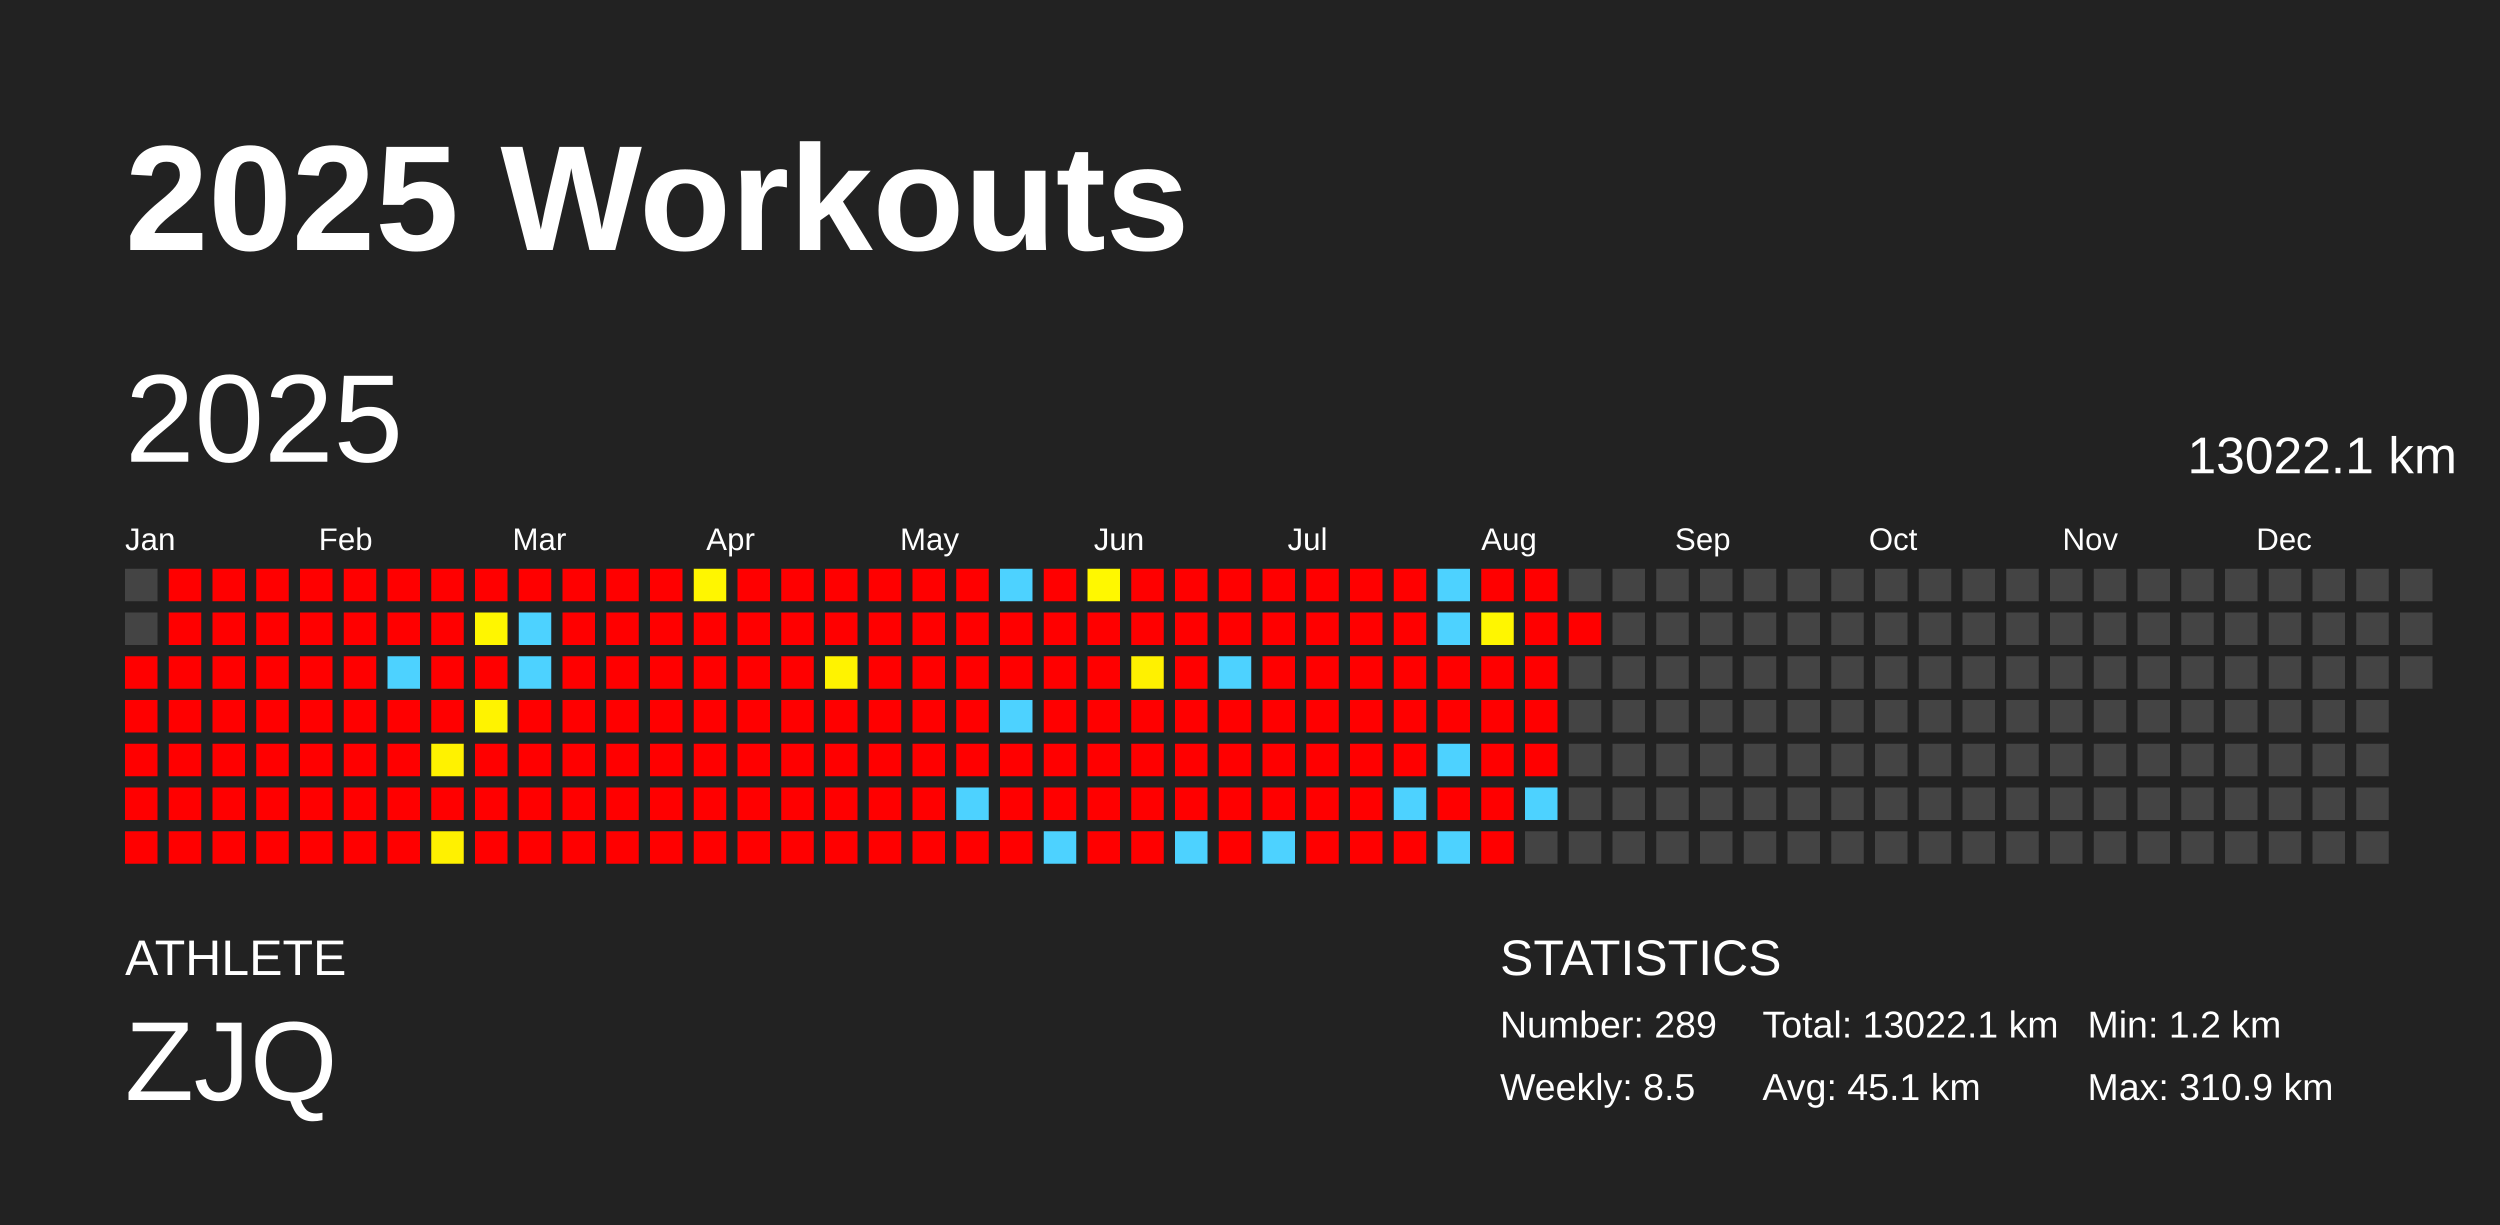
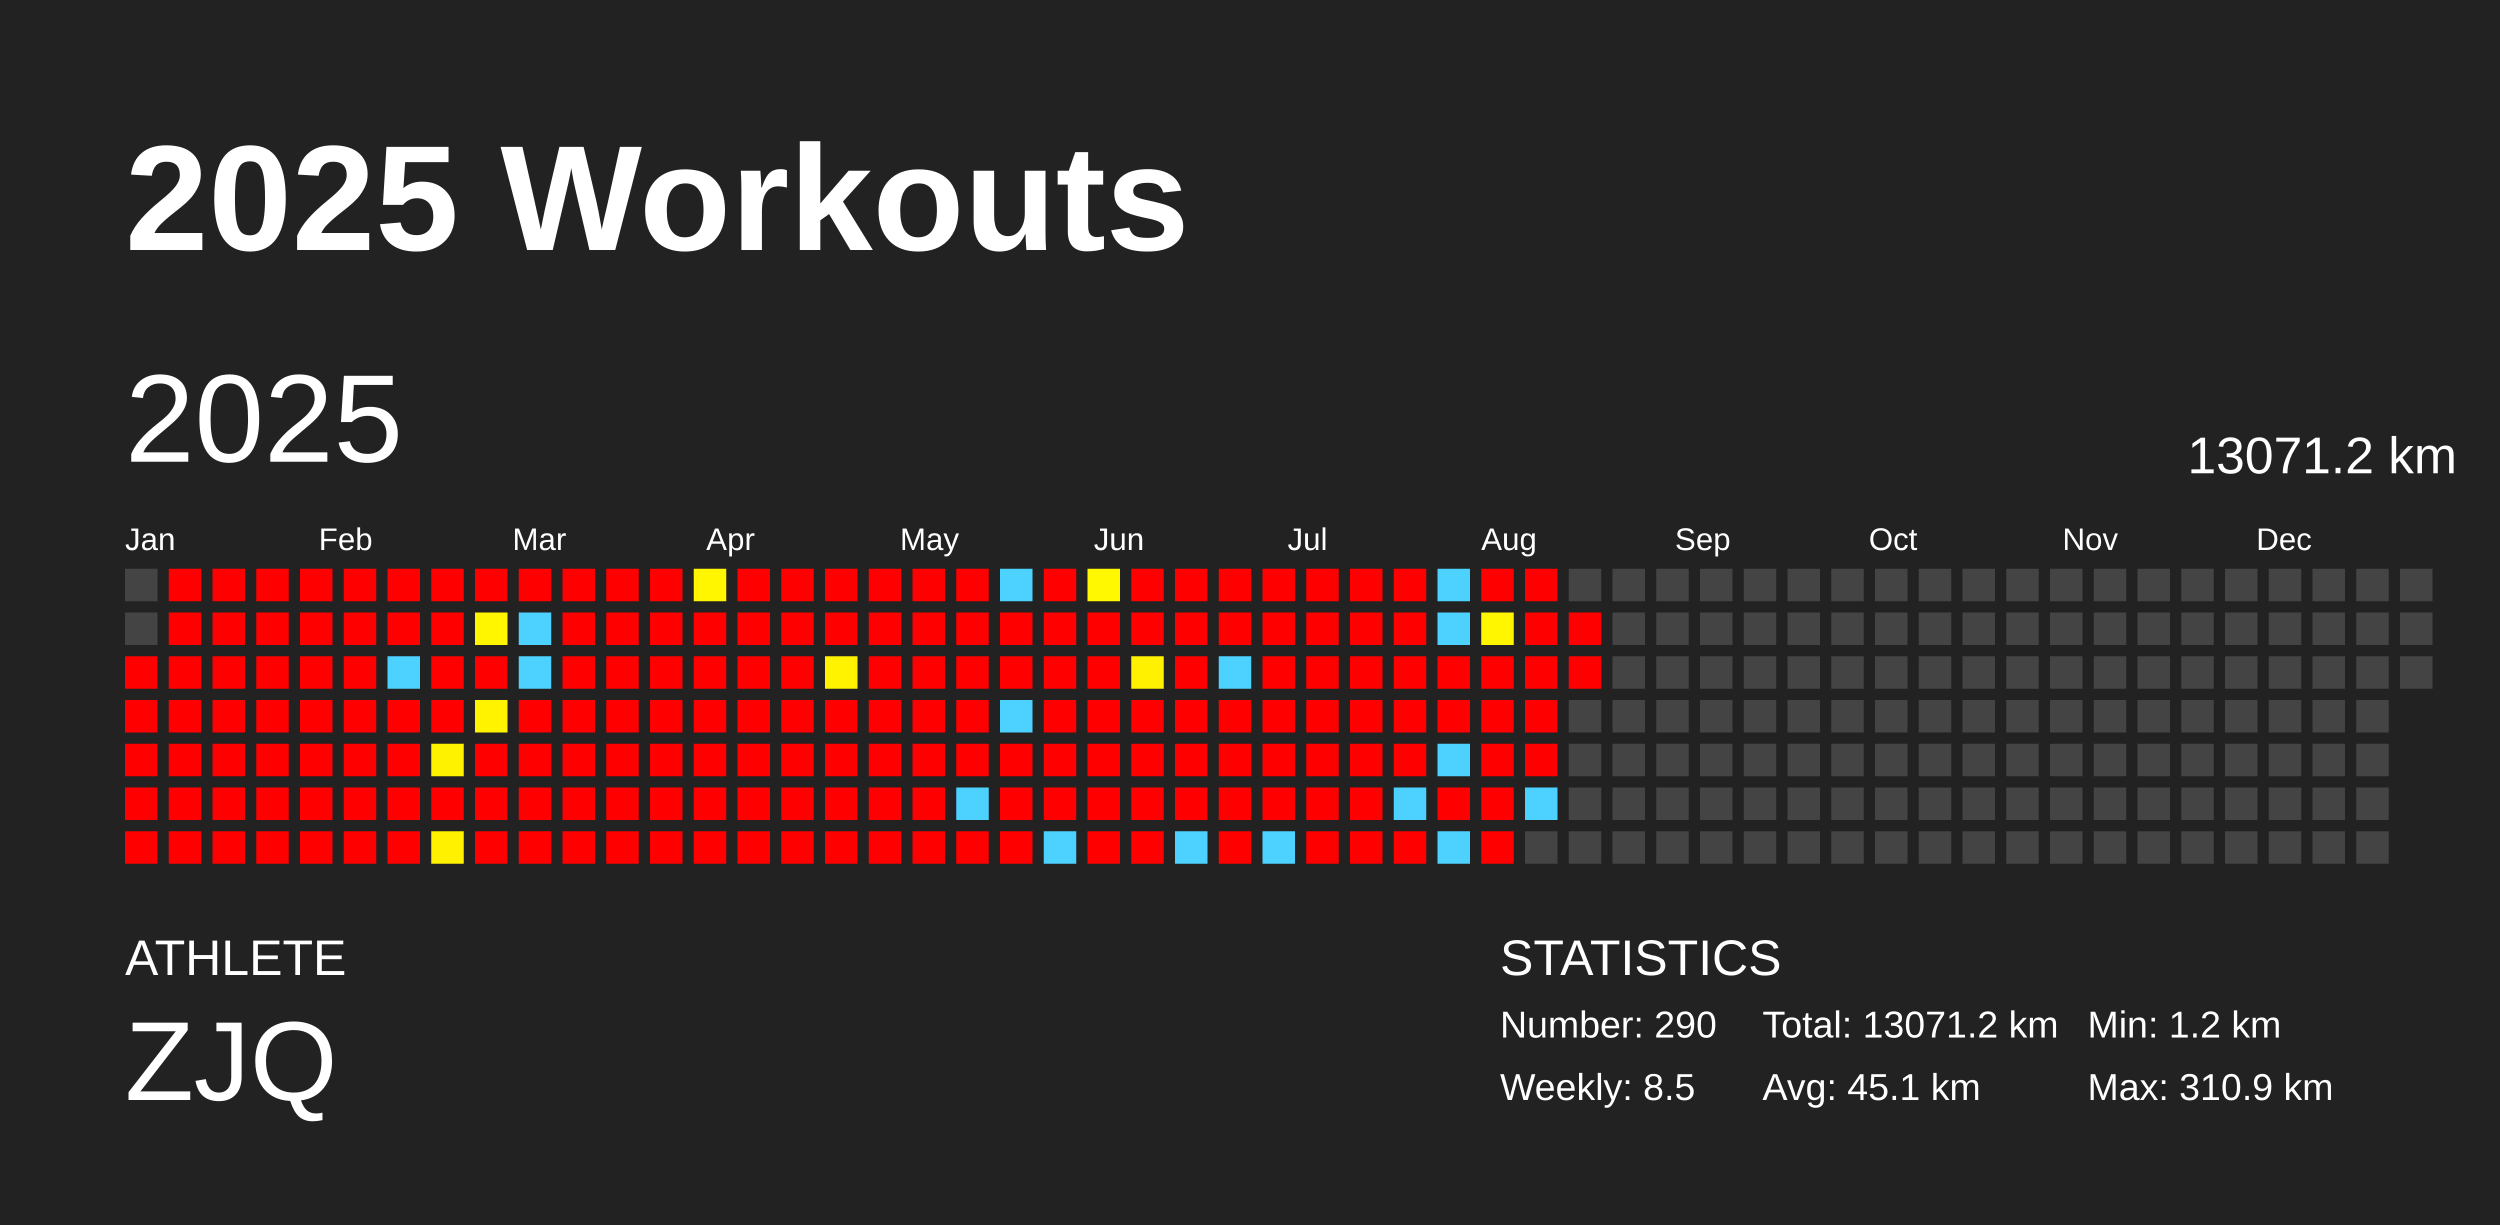
<svg xmlns="http://www.w3.org/2000/svg" baseProfile="full" height="98mm" version="1.1" viewBox="0,0,200,98" width="200mm">
  <defs />
  <rect fill="#222222" height="98" width="200" x="0" y="0" />
  <text fill="#FFFFFF" style="font-size:12px; font-family:Arial; font-weight:bold;" x="10" y="20">2025 Workouts</text>
  <text fill="#FFFFFF" style="font-size:4px; font-family:Arial" x="10" y="78">ATHLETE</text>
  <text fill="#FFFFFF" style="font-size:9px; font-family:Arial" x="10" y="88">ZJQ</text>
  <text fill="#FFFFFF" style="font-size:4px; font-family:Arial" x="120" y="78">STATISTICS</text>
-   <text fill="#FFFFFF" style="font-size:3px; font-family:Arial" x="120" y="83">Number: 289</text>
+   <text fill="#FFFFFF" style="font-size:3px; font-family:Arial" x="120" y="83">Number: 290</text>
  <text fill="#FFFFFF" style="font-size:3px; font-family:Arial" x="120" y="88">Weekly: 8.5</text>
-   <text fill="#FFFFFF" style="font-size:3px; font-family:Arial" x="141" y="83">Total: 13022.1 km</text>
+   <text fill="#FFFFFF" style="font-size:3px; font-family:Arial" x="141" y="83">Total: 13071.2 km</text>
  <text fill="#FFFFFF" style="font-size:3px; font-family:Arial" x="141" y="88">Avg: 45.1 km</text>
  <text fill="#FFFFFF" style="font-size:3px; font-family:Arial" x="167" y="83">Min: 1.2 km</text>
  <text fill="#FFFFFF" style="font-size:3px; font-family:Arial" x="167" y="88">Max: 310.9 km</text>
  <text dominant-baseline="hanging" fill="#FFFFFF" style="font-size:10.0px; font-family:Arial;" x="10" y="30">2025</text>
-   <text dominant-baseline="hanging" fill="#FFFFFF" style="font-size:4.125px; font-family:Arial;" x="175" y="35">13022.1 km</text>
+   <text dominant-baseline="hanging" fill="#FFFFFF" style="font-size:4.125px; font-family:Arial;" x="175" y="35">13071.2 km</text>
  <text fill="#FFFFFF" style="font-size:2.5px; font-family:Arial" x="10.0" y="44">Jan</text>
  <text fill="#FFFFFF" style="font-size:2.5px; font-family:Arial" x="25.5" y="44">Feb</text>
  <text fill="#FFFFFF" style="font-size:2.5px; font-family:Arial" x="41.0" y="44">Mar</text>
  <text fill="#FFFFFF" style="font-size:2.5px; font-family:Arial" x="56.5" y="44">Apr</text>
  <text fill="#FFFFFF" style="font-size:2.5px; font-family:Arial" x="72.0" y="44">May</text>
  <text fill="#FFFFFF" style="font-size:2.5px; font-family:Arial" x="87.5" y="44">Jun</text>
  <text fill="#FFFFFF" style="font-size:2.5px; font-family:Arial" x="103.0" y="44">Jul</text>
  <text fill="#FFFFFF" style="font-size:2.5px; font-family:Arial" x="118.5" y="44">Aug</text>
  <text fill="#FFFFFF" style="font-size:2.5px; font-family:Arial" x="134.0" y="44">Sep</text>
  <text fill="#FFFFFF" style="font-size:2.5px; font-family:Arial" x="149.5" y="44">Oct</text>
  <text fill="#FFFFFF" style="font-size:2.5px; font-family:Arial" x="165.0" y="44">Nov</text>
  <text fill="#FFFFFF" style="font-size:2.5px; font-family:Arial" x="180.5" y="44">Dec</text>
  <rect fill="#444444" height="2.6" width="2.6" x="10.0" y="45.5" />
  <rect fill="#444444" height="2.6" width="2.6" x="10.0" y="49.0" />
  <rect fill="red" height="2.6" width="2.6" x="10.0" y="52.5" />
  <rect fill="red" height="2.6" width="2.6" x="10.0" y="56.0" />
  <rect fill="red" height="2.6" width="2.6" x="10.0" y="59.5" />
  <rect fill="red" height="2.6" width="2.6" x="10.0" y="63.0" />
  <rect fill="red" height="2.6" width="2.6" x="10.0" y="66.5" />
  <rect fill="red" height="2.6" width="2.6" x="13.5" y="45.5" />
  <rect fill="red" height="2.6" width="2.6" x="13.5" y="49.0" />
  <rect fill="red" height="2.6" width="2.6" x="13.5" y="52.5" />
  <rect fill="red" height="2.6" width="2.6" x="13.5" y="56.0" />
  <rect fill="red" height="2.6" width="2.6" x="13.5" y="59.5" />
  <rect fill="red" height="2.6" width="2.6" x="13.5" y="63.0" />
  <rect fill="red" height="2.6" width="2.6" x="13.5" y="66.5" />
  <rect fill="red" height="2.6" width="2.6" x="17.0" y="45.5" />
  <rect fill="red" height="2.6" width="2.6" x="17.0" y="49.0" />
  <rect fill="red" height="2.6" width="2.6" x="17.0" y="52.5" />
  <rect fill="red" height="2.6" width="2.6" x="17.0" y="56.0" />
  <rect fill="red" height="2.6" width="2.6" x="17.0" y="59.5" />
  <rect fill="red" height="2.6" width="2.6" x="17.0" y="63.0" />
  <rect fill="red" height="2.6" width="2.6" x="17.0" y="66.5" />
  <rect fill="red" height="2.6" width="2.6" x="20.5" y="45.5" />
  <rect fill="red" height="2.6" width="2.6" x="20.5" y="49.0" />
  <rect fill="red" height="2.6" width="2.6" x="20.5" y="52.5" />
  <rect fill="red" height="2.6" width="2.6" x="20.5" y="56.0" />
  <rect fill="red" height="2.6" width="2.6" x="20.5" y="59.5" />
  <rect fill="red" height="2.6" width="2.6" x="20.5" y="63.0" />
  <rect fill="red" height="2.6" width="2.6" x="20.5" y="66.5" />
  <rect fill="red" height="2.6" width="2.6" x="24.0" y="45.5" />
  <rect fill="red" height="2.6" width="2.6" x="24.0" y="49.0" />
  <rect fill="red" height="2.6" width="2.6" x="24.0" y="52.5" />
  <rect fill="red" height="2.6" width="2.6" x="24.0" y="56.0" />
  <rect fill="red" height="2.6" width="2.6" x="24.0" y="59.5" />
  <rect fill="red" height="2.6" width="2.6" x="24.0" y="63.0" />
  <rect fill="red" height="2.6" width="2.6" x="24.0" y="66.5" />
  <rect fill="red" height="2.6" width="2.6" x="27.5" y="45.5" />
  <rect fill="red" height="2.6" width="2.6" x="27.5" y="49.0" />
  <rect fill="red" height="2.6" width="2.6" x="27.5" y="52.5" />
  <rect fill="red" height="2.6" width="2.6" x="27.5" y="56.0" />
  <rect fill="red" height="2.6" width="2.6" x="27.5" y="59.5" />
  <rect fill="red" height="2.6" width="2.6" x="27.5" y="63.0" />
  <rect fill="red" height="2.6" width="2.6" x="27.5" y="66.5" />
  <rect fill="red" height="2.6" width="2.6" x="31.0" y="45.5" />
  <rect fill="red" height="2.6" width="2.6" x="31.0" y="49.0" />
  <rect fill="#4dd2ff" height="2.6" width="2.6" x="31.0" y="52.5" />
  <rect fill="red" height="2.6" width="2.6" x="31.0" y="56.0" />
  <rect fill="red" height="2.6" width="2.6" x="31.0" y="59.5" />
  <rect fill="red" height="2.6" width="2.6" x="31.0" y="63.0" />
  <rect fill="red" height="2.6" width="2.6" x="31.0" y="66.5" />
  <rect fill="red" height="2.6" width="2.6" x="34.5" y="45.5" />
  <rect fill="red" height="2.6" width="2.6" x="34.5" y="49.0" />
  <rect fill="red" height="2.6" width="2.6" x="34.5" y="52.5" />
  <rect fill="red" height="2.6" width="2.6" x="34.5" y="56.0" />
  <rect fill="#fff200" height="2.6" width="2.6" x="34.5" y="59.5" />
  <rect fill="red" height="2.6" width="2.6" x="34.5" y="63.0" />
  <rect fill="#fff100" height="2.6" width="2.6" x="34.5" y="66.5" />
  <rect fill="red" height="2.6" width="2.6" x="38.0" y="45.5" />
  <rect fill="#fff600" height="2.6" width="2.6" x="38.0" y="49.0" />
  <rect fill="red" height="2.6" width="2.6" x="38.0" y="52.5" />
  <rect fill="#fff300" height="2.6" width="2.6" x="38.0" y="56.0" />
  <rect fill="red" height="2.6" width="2.6" x="38.0" y="59.5" />
  <rect fill="red" height="2.6" width="2.6" x="38.0" y="63.0" />
  <rect fill="red" height="2.6" width="2.6" x="38.0" y="66.5" />
  <rect fill="red" height="2.6" width="2.6" x="41.5" y="45.5" />
  <rect fill="#4dd2ff" height="2.6" width="2.6" x="41.5" y="49.0" />
  <rect fill="#4dd2ff" height="2.6" width="2.6" x="41.5" y="52.5" />
  <rect fill="red" height="2.6" width="2.6" x="41.5" y="56.0" />
  <rect fill="red" height="2.6" width="2.6" x="41.5" y="59.5" />
  <rect fill="red" height="2.6" width="2.6" x="41.5" y="63.0" />
  <rect fill="red" height="2.6" width="2.6" x="41.5" y="66.5" />
  <rect fill="red" height="2.6" width="2.6" x="45.0" y="45.5" />
  <rect fill="red" height="2.6" width="2.6" x="45.0" y="49.0" />
  <rect fill="red" height="2.6" width="2.6" x="45.0" y="52.5" />
  <rect fill="red" height="2.6" width="2.6" x="45.0" y="56.0" />
  <rect fill="red" height="2.6" width="2.6" x="45.0" y="59.5" />
  <rect fill="red" height="2.6" width="2.6" x="45.0" y="63.0" />
  <rect fill="red" height="2.6" width="2.6" x="45.0" y="66.5" />
  <rect fill="red" height="2.6" width="2.6" x="48.5" y="45.5" />
  <rect fill="red" height="2.6" width="2.6" x="48.5" y="49.0" />
  <rect fill="red" height="2.6" width="2.6" x="48.5" y="52.5" />
  <rect fill="red" height="2.6" width="2.6" x="48.5" y="56.0" />
  <rect fill="red" height="2.6" width="2.6" x="48.5" y="59.5" />
  <rect fill="red" height="2.6" width="2.6" x="48.5" y="63.0" />
  <rect fill="red" height="2.6" width="2.6" x="48.5" y="66.5" />
  <rect fill="red" height="2.6" width="2.6" x="52.0" y="45.5" />
  <rect fill="red" height="2.6" width="2.6" x="52.0" y="49.0" />
  <rect fill="red" height="2.6" width="2.6" x="52.0" y="52.5" />
  <rect fill="red" height="2.6" width="2.6" x="52.0" y="56.0" />
  <rect fill="red" height="2.6" width="2.6" x="52.0" y="59.5" />
  <rect fill="red" height="2.6" width="2.6" x="52.0" y="63.0" />
  <rect fill="red" height="2.6" width="2.6" x="52.0" y="66.5" />
  <rect fill="#fff600" height="2.6" width="2.6" x="55.5" y="45.5" />
  <rect fill="red" height="2.6" width="2.6" x="55.5" y="49.0" />
  <rect fill="red" height="2.6" width="2.6" x="55.5" y="52.5" />
  <rect fill="red" height="2.6" width="2.6" x="55.5" y="56.0" />
  <rect fill="red" height="2.6" width="2.6" x="55.5" y="59.5" />
  <rect fill="red" height="2.6" width="2.6" x="55.5" y="63.0" />
  <rect fill="red" height="2.6" width="2.6" x="55.5" y="66.5" />
  <rect fill="red" height="2.6" width="2.6" x="59.0" y="45.5" />
  <rect fill="red" height="2.6" width="2.6" x="59.0" y="49.0" />
  <rect fill="red" height="2.6" width="2.6" x="59.0" y="52.5" />
  <rect fill="red" height="2.6" width="2.6" x="59.0" y="56.0" />
  <rect fill="red" height="2.6" width="2.6" x="59.0" y="59.5" />
  <rect fill="red" height="2.6" width="2.6" x="59.0" y="63.0" />
  <rect fill="red" height="2.6" width="2.6" x="59.0" y="66.5" />
  <rect fill="red" height="2.6" width="2.6" x="62.5" y="45.5" />
  <rect fill="red" height="2.6" width="2.6" x="62.5" y="49.0" />
  <rect fill="red" height="2.6" width="2.6" x="62.5" y="52.5" />
  <rect fill="red" height="2.6" width="2.6" x="62.5" y="56.0" />
  <rect fill="red" height="2.6" width="2.6" x="62.5" y="59.5" />
  <rect fill="red" height="2.6" width="2.6" x="62.5" y="63.0" />
  <rect fill="red" height="2.6" width="2.6" x="62.5" y="66.5" />
  <rect fill="red" height="2.6" width="2.6" x="66.0" y="45.5" />
  <rect fill="red" height="2.6" width="2.6" x="66.0" y="49.0" />
  <rect fill="#fff300" height="2.6" width="2.6" x="66.0" y="52.5" />
  <rect fill="red" height="2.6" width="2.6" x="66.0" y="56.0" />
  <rect fill="red" height="2.6" width="2.6" x="66.0" y="59.5" />
  <rect fill="red" height="2.6" width="2.6" x="66.0" y="63.0" />
  <rect fill="red" height="2.6" width="2.6" x="66.0" y="66.5" />
  <rect fill="red" height="2.6" width="2.6" x="69.5" y="45.5" />
  <rect fill="red" height="2.6" width="2.6" x="69.5" y="49.0" />
  <rect fill="red" height="2.6" width="2.6" x="69.5" y="52.5" />
  <rect fill="red" height="2.6" width="2.6" x="69.5" y="56.0" />
  <rect fill="red" height="2.6" width="2.6" x="69.5" y="59.5" />
  <rect fill="red" height="2.6" width="2.6" x="69.5" y="63.0" />
  <rect fill="red" height="2.6" width="2.6" x="69.5" y="66.5" />
  <rect fill="red" height="2.6" width="2.6" x="73.0" y="45.5" />
  <rect fill="red" height="2.6" width="2.6" x="73.0" y="49.0" />
  <rect fill="red" height="2.6" width="2.6" x="73.0" y="52.5" />
  <rect fill="red" height="2.6" width="2.6" x="73.0" y="56.0" />
  <rect fill="red" height="2.6" width="2.6" x="73.0" y="59.5" />
  <rect fill="red" height="2.6" width="2.6" x="73.0" y="63.0" />
  <rect fill="red" height="2.6" width="2.6" x="73.0" y="66.5" />
  <rect fill="red" height="2.6" width="2.6" x="76.5" y="45.5" />
  <rect fill="red" height="2.6" width="2.6" x="76.5" y="49.0" />
  <rect fill="red" height="2.6" width="2.6" x="76.5" y="52.5" />
  <rect fill="red" height="2.6" width="2.6" x="76.5" y="56.0" />
  <rect fill="red" height="2.6" width="2.6" x="76.5" y="59.5" />
  <rect fill="#4dd2ff" height="2.6" width="2.6" x="76.5" y="63.0" />
  <rect fill="red" height="2.6" width="2.6" x="76.5" y="66.5" />
  <rect fill="#4dd2ff" height="2.6" width="2.6" x="80.0" y="45.5" />
  <rect fill="red" height="2.6" width="2.6" x="80.0" y="49.0" />
  <rect fill="red" height="2.6" width="2.6" x="80.0" y="52.5" />
  <rect fill="#4dd2ff" height="2.6" width="2.6" x="80.0" y="56.0" />
  <rect fill="red" height="2.6" width="2.6" x="80.0" y="59.5" />
  <rect fill="red" height="2.6" width="2.6" x="80.0" y="63.0" />
  <rect fill="red" height="2.6" width="2.6" x="80.0" y="66.5" />
  <rect fill="red" height="2.6" width="2.6" x="83.5" y="45.5" />
  <rect fill="red" height="2.6" width="2.6" x="83.5" y="49.0" />
  <rect fill="red" height="2.6" width="2.6" x="83.5" y="52.5" />
  <rect fill="red" height="2.6" width="2.6" x="83.5" y="56.0" />
  <rect fill="red" height="2.6" width="2.6" x="83.5" y="59.5" />
  <rect fill="red" height="2.6" width="2.6" x="83.5" y="63.0" />
  <rect fill="#4dd2ff" height="2.6" width="2.6" x="83.5" y="66.5" />
  <rect fill="#fff800" height="2.6" width="2.6" x="87.0" y="45.5" />
  <rect fill="red" height="2.6" width="2.6" x="87.0" y="49.0" />
  <rect fill="red" height="2.6" width="2.6" x="87.0" y="52.5" />
  <rect fill="red" height="2.6" width="2.6" x="87.0" y="56.0" />
  <rect fill="red" height="2.6" width="2.6" x="87.0" y="59.5" />
  <rect fill="red" height="2.6" width="2.6" x="87.0" y="63.0" />
  <rect fill="red" height="2.6" width="2.6" x="87.0" y="66.5" />
  <rect fill="red" height="2.6" width="2.6" x="90.5" y="45.5" />
  <rect fill="red" height="2.6" width="2.6" x="90.5" y="49.0" />
  <rect fill="#fff100" height="2.6" width="2.6" x="90.5" y="52.5" />
  <rect fill="red" height="2.6" width="2.6" x="90.5" y="56.0" />
  <rect fill="red" height="2.6" width="2.6" x="90.5" y="59.5" />
  <rect fill="red" height="2.6" width="2.6" x="90.5" y="63.0" />
  <rect fill="red" height="2.6" width="2.6" x="90.5" y="66.5" />
  <rect fill="red" height="2.6" width="2.6" x="94.0" y="45.5" />
  <rect fill="red" height="2.6" width="2.6" x="94.0" y="49.0" />
  <rect fill="red" height="2.6" width="2.6" x="94.0" y="52.5" />
  <rect fill="red" height="2.6" width="2.6" x="94.0" y="56.0" />
  <rect fill="red" height="2.6" width="2.6" x="94.0" y="59.5" />
  <rect fill="red" height="2.6" width="2.6" x="94.0" y="63.0" />
  <rect fill="#4dd2ff" height="2.6" width="2.6" x="94.0" y="66.5" />
  <rect fill="red" height="2.6" width="2.6" x="97.5" y="45.5" />
  <rect fill="red" height="2.6" width="2.6" x="97.5" y="49.0" />
  <rect fill="#4dd2ff" height="2.6" width="2.6" x="97.5" y="52.5" />
  <rect fill="red" height="2.6" width="2.6" x="97.5" y="56.0" />
  <rect fill="red" height="2.6" width="2.6" x="97.5" y="59.5" />
  <rect fill="red" height="2.6" width="2.6" x="97.5" y="63.0" />
  <rect fill="red" height="2.6" width="2.6" x="97.5" y="66.5" />
  <rect fill="red" height="2.6" width="2.6" x="101.0" y="45.5" />
  <rect fill="red" height="2.6" width="2.6" x="101.0" y="49.0" />
  <rect fill="red" height="2.6" width="2.6" x="101.0" y="52.5" />
  <rect fill="red" height="2.6" width="2.6" x="101.0" y="56.0" />
  <rect fill="red" height="2.6" width="2.6" x="101.0" y="59.5" />
  <rect fill="red" height="2.6" width="2.6" x="101.0" y="63.0" />
  <rect fill="#4dd2ff" height="2.6" width="2.6" x="101.0" y="66.5" />
  <rect fill="red" height="2.6" width="2.6" x="104.5" y="45.5" />
  <rect fill="red" height="2.6" width="2.6" x="104.5" y="49.0" />
  <rect fill="red" height="2.6" width="2.6" x="104.5" y="52.5" />
  <rect fill="red" height="2.6" width="2.6" x="104.5" y="56.0" />
  <rect fill="red" height="2.6" width="2.6" x="104.5" y="59.5" />
  <rect fill="red" height="2.6" width="2.6" x="104.5" y="63.0" />
  <rect fill="red" height="2.6" width="2.6" x="104.5" y="66.5" />
  <rect fill="red" height="2.6" width="2.6" x="108.0" y="45.5" />
  <rect fill="red" height="2.6" width="2.6" x="108.0" y="49.0" />
  <rect fill="red" height="2.6" width="2.6" x="108.0" y="52.5" />
  <rect fill="red" height="2.6" width="2.6" x="108.0" y="56.0" />
  <rect fill="red" height="2.6" width="2.6" x="108.0" y="59.5" />
  <rect fill="red" height="2.6" width="2.6" x="108.0" y="63.0" />
  <rect fill="red" height="2.6" width="2.6" x="108.0" y="66.5" />
  <rect fill="red" height="2.6" width="2.6" x="111.5" y="45.5" />
  <rect fill="red" height="2.6" width="2.6" x="111.5" y="49.0" />
  <rect fill="red" height="2.6" width="2.6" x="111.5" y="52.5" />
  <rect fill="red" height="2.6" width="2.6" x="111.5" y="56.0" />
  <rect fill="red" height="2.6" width="2.6" x="111.5" y="59.5" />
  <rect fill="#4dd2ff" height="2.6" width="2.6" x="111.5" y="63.0" />
  <rect fill="red" height="2.6" width="2.6" x="111.5" y="66.5" />
  <rect fill="#4dd2ff" height="2.6" width="2.6" x="115.0" y="45.5" />
  <rect fill="#4dd2ff" height="2.6" width="2.6" x="115.0" y="49.0" />
  <rect fill="red" height="2.6" width="2.6" x="115.0" y="52.5" />
  <rect fill="red" height="2.6" width="2.6" x="115.0" y="56.0" />
  <rect fill="#4dd2ff" height="2.6" width="2.6" x="115.0" y="59.5" />
  <rect fill="red" height="2.6" width="2.6" x="115.0" y="63.0" />
  <rect fill="#4dd2ff" height="2.6" width="2.6" x="115.0" y="66.5" />
  <rect fill="red" height="2.6" width="2.6" x="118.5" y="45.5" />
  <rect fill="#fff600" height="2.6" width="2.6" x="118.5" y="49.0" />
  <rect fill="red" height="2.6" width="2.6" x="118.5" y="52.5" />
  <rect fill="red" height="2.6" width="2.6" x="118.5" y="56.0" />
  <rect fill="red" height="2.6" width="2.6" x="118.5" y="59.5" />
  <rect fill="red" height="2.6" width="2.6" x="118.5" y="63.0" />
  <rect fill="red" height="2.6" width="2.6" x="118.5" y="66.5" />
  <rect fill="red" height="2.6" width="2.6" x="122.0" y="45.5" />
  <rect fill="red" height="2.6" width="2.6" x="122.0" y="49.0" />
  <rect fill="red" height="2.6" width="2.6" x="122.0" y="52.5" />
  <rect fill="red" height="2.6" width="2.6" x="122.0" y="56.0" />
  <rect fill="red" height="2.6" width="2.6" x="122.0" y="59.5" />
  <rect fill="#4dd2ff" height="2.6" width="2.6" x="122.0" y="63.0" />
  <rect fill="#444444" height="2.6" width="2.6" x="122.0" y="66.5" />
  <rect fill="#444444" height="2.6" width="2.6" x="125.5" y="45.5" />
  <rect fill="red" height="2.6" width="2.6" x="125.5" y="49.0" />
-   <rect fill="#444444" height="2.6" width="2.6" x="125.5" y="52.5" />
+   <rect fill="red" height="2.6" width="2.6" x="125.5" y="52.5" />
  <rect fill="#444444" height="2.6" width="2.6" x="125.5" y="56.0" />
  <rect fill="#444444" height="2.6" width="2.6" x="125.5" y="59.5" />
  <rect fill="#444444" height="2.6" width="2.6" x="125.5" y="63.0" />
  <rect fill="#444444" height="2.6" width="2.6" x="125.5" y="66.5" />
  <rect fill="#444444" height="2.6" width="2.6" x="129.0" y="45.5" />
  <rect fill="#444444" height="2.6" width="2.6" x="129.0" y="49.0" />
  <rect fill="#444444" height="2.6" width="2.6" x="129.0" y="52.5" />
  <rect fill="#444444" height="2.6" width="2.6" x="129.0" y="56.0" />
  <rect fill="#444444" height="2.6" width="2.6" x="129.0" y="59.5" />
  <rect fill="#444444" height="2.6" width="2.6" x="129.0" y="63.0" />
  <rect fill="#444444" height="2.6" width="2.6" x="129.0" y="66.5" />
  <rect fill="#444444" height="2.6" width="2.6" x="132.5" y="45.5" />
  <rect fill="#444444" height="2.6" width="2.6" x="132.5" y="49.0" />
  <rect fill="#444444" height="2.6" width="2.6" x="132.5" y="52.5" />
  <rect fill="#444444" height="2.6" width="2.6" x="132.5" y="56.0" />
  <rect fill="#444444" height="2.6" width="2.6" x="132.5" y="59.5" />
  <rect fill="#444444" height="2.6" width="2.6" x="132.5" y="63.0" />
  <rect fill="#444444" height="2.6" width="2.6" x="132.5" y="66.5" />
  <rect fill="#444444" height="2.6" width="2.6" x="136.0" y="45.5" />
  <rect fill="#444444" height="2.6" width="2.6" x="136.0" y="49.0" />
  <rect fill="#444444" height="2.6" width="2.6" x="136.0" y="52.5" />
  <rect fill="#444444" height="2.6" width="2.6" x="136.0" y="56.0" />
  <rect fill="#444444" height="2.6" width="2.6" x="136.0" y="59.5" />
  <rect fill="#444444" height="2.6" width="2.6" x="136.0" y="63.0" />
  <rect fill="#444444" height="2.6" width="2.6" x="136.0" y="66.5" />
  <rect fill="#444444" height="2.6" width="2.6" x="139.5" y="45.5" />
  <rect fill="#444444" height="2.6" width="2.6" x="139.5" y="49.0" />
  <rect fill="#444444" height="2.6" width="2.6" x="139.5" y="52.5" />
  <rect fill="#444444" height="2.6" width="2.6" x="139.5" y="56.0" />
  <rect fill="#444444" height="2.6" width="2.6" x="139.5" y="59.5" />
  <rect fill="#444444" height="2.6" width="2.6" x="139.5" y="63.0" />
  <rect fill="#444444" height="2.6" width="2.6" x="139.5" y="66.5" />
  <rect fill="#444444" height="2.6" width="2.6" x="143.0" y="45.5" />
  <rect fill="#444444" height="2.6" width="2.6" x="143.0" y="49.0" />
  <rect fill="#444444" height="2.6" width="2.6" x="143.0" y="52.5" />
  <rect fill="#444444" height="2.6" width="2.6" x="143.0" y="56.0" />
  <rect fill="#444444" height="2.6" width="2.6" x="143.0" y="59.5" />
  <rect fill="#444444" height="2.6" width="2.6" x="143.0" y="63.0" />
  <rect fill="#444444" height="2.6" width="2.6" x="143.0" y="66.5" />
  <rect fill="#444444" height="2.6" width="2.6" x="146.5" y="45.5" />
  <rect fill="#444444" height="2.6" width="2.6" x="146.5" y="49.0" />
  <rect fill="#444444" height="2.6" width="2.6" x="146.5" y="52.5" />
  <rect fill="#444444" height="2.6" width="2.6" x="146.5" y="56.0" />
  <rect fill="#444444" height="2.6" width="2.6" x="146.5" y="59.5" />
  <rect fill="#444444" height="2.6" width="2.6" x="146.5" y="63.0" />
  <rect fill="#444444" height="2.6" width="2.6" x="146.5" y="66.5" />
  <rect fill="#444444" height="2.6" width="2.6" x="150.0" y="45.5" />
  <rect fill="#444444" height="2.6" width="2.6" x="150.0" y="49.0" />
  <rect fill="#444444" height="2.6" width="2.6" x="150.0" y="52.5" />
  <rect fill="#444444" height="2.6" width="2.6" x="150.0" y="56.0" />
  <rect fill="#444444" height="2.6" width="2.6" x="150.0" y="59.5" />
  <rect fill="#444444" height="2.6" width="2.6" x="150.0" y="63.0" />
  <rect fill="#444444" height="2.6" width="2.6" x="150.0" y="66.5" />
  <rect fill="#444444" height="2.6" width="2.6" x="153.5" y="45.5" />
  <rect fill="#444444" height="2.6" width="2.6" x="153.5" y="49.0" />
  <rect fill="#444444" height="2.6" width="2.6" x="153.5" y="52.5" />
  <rect fill="#444444" height="2.6" width="2.6" x="153.5" y="56.0" />
  <rect fill="#444444" height="2.6" width="2.6" x="153.5" y="59.5" />
  <rect fill="#444444" height="2.6" width="2.6" x="153.5" y="63.0" />
  <rect fill="#444444" height="2.6" width="2.6" x="153.5" y="66.5" />
  <rect fill="#444444" height="2.6" width="2.6" x="157.0" y="45.5" />
  <rect fill="#444444" height="2.6" width="2.6" x="157.0" y="49.0" />
  <rect fill="#444444" height="2.6" width="2.6" x="157.0" y="52.5" />
  <rect fill="#444444" height="2.6" width="2.6" x="157.0" y="56.0" />
  <rect fill="#444444" height="2.6" width="2.6" x="157.0" y="59.5" />
  <rect fill="#444444" height="2.6" width="2.6" x="157.0" y="63.0" />
  <rect fill="#444444" height="2.6" width="2.6" x="157.0" y="66.5" />
  <rect fill="#444444" height="2.6" width="2.6" x="160.5" y="45.5" />
  <rect fill="#444444" height="2.6" width="2.6" x="160.5" y="49.0" />
  <rect fill="#444444" height="2.6" width="2.6" x="160.5" y="52.5" />
  <rect fill="#444444" height="2.6" width="2.6" x="160.5" y="56.0" />
  <rect fill="#444444" height="2.6" width="2.6" x="160.5" y="59.5" />
  <rect fill="#444444" height="2.6" width="2.6" x="160.5" y="63.0" />
  <rect fill="#444444" height="2.6" width="2.6" x="160.5" y="66.5" />
  <rect fill="#444444" height="2.6" width="2.6" x="164.0" y="45.5" />
  <rect fill="#444444" height="2.6" width="2.6" x="164.0" y="49.0" />
  <rect fill="#444444" height="2.6" width="2.6" x="164.0" y="52.5" />
  <rect fill="#444444" height="2.6" width="2.6" x="164.0" y="56.0" />
  <rect fill="#444444" height="2.6" width="2.6" x="164.0" y="59.5" />
  <rect fill="#444444" height="2.6" width="2.6" x="164.0" y="63.0" />
  <rect fill="#444444" height="2.6" width="2.6" x="164.0" y="66.5" />
  <rect fill="#444444" height="2.6" width="2.6" x="167.5" y="45.5" />
  <rect fill="#444444" height="2.6" width="2.6" x="167.5" y="49.0" />
  <rect fill="#444444" height="2.6" width="2.6" x="167.5" y="52.5" />
  <rect fill="#444444" height="2.6" width="2.6" x="167.5" y="56.0" />
  <rect fill="#444444" height="2.6" width="2.6" x="167.5" y="59.5" />
  <rect fill="#444444" height="2.6" width="2.6" x="167.5" y="63.0" />
  <rect fill="#444444" height="2.6" width="2.6" x="167.5" y="66.5" />
  <rect fill="#444444" height="2.6" width="2.6" x="171.0" y="45.5" />
  <rect fill="#444444" height="2.6" width="2.6" x="171.0" y="49.0" />
  <rect fill="#444444" height="2.6" width="2.6" x="171.0" y="52.5" />
  <rect fill="#444444" height="2.6" width="2.6" x="171.0" y="56.0" />
  <rect fill="#444444" height="2.6" width="2.6" x="171.0" y="59.5" />
  <rect fill="#444444" height="2.6" width="2.6" x="171.0" y="63.0" />
  <rect fill="#444444" height="2.6" width="2.6" x="171.0" y="66.5" />
  <rect fill="#444444" height="2.6" width="2.6" x="174.5" y="45.5" />
  <rect fill="#444444" height="2.6" width="2.6" x="174.5" y="49.0" />
  <rect fill="#444444" height="2.6" width="2.6" x="174.5" y="52.5" />
  <rect fill="#444444" height="2.6" width="2.6" x="174.5" y="56.0" />
  <rect fill="#444444" height="2.6" width="2.6" x="174.5" y="59.5" />
  <rect fill="#444444" height="2.6" width="2.6" x="174.5" y="63.0" />
  <rect fill="#444444" height="2.6" width="2.6" x="174.5" y="66.5" />
  <rect fill="#444444" height="2.6" width="2.6" x="178.0" y="45.5" />
  <rect fill="#444444" height="2.6" width="2.6" x="178.0" y="49.0" />
  <rect fill="#444444" height="2.6" width="2.6" x="178.0" y="52.5" />
  <rect fill="#444444" height="2.6" width="2.6" x="178.0" y="56.0" />
  <rect fill="#444444" height="2.6" width="2.6" x="178.0" y="59.5" />
  <rect fill="#444444" height="2.6" width="2.6" x="178.0" y="63.0" />
  <rect fill="#444444" height="2.6" width="2.6" x="178.0" y="66.5" />
  <rect fill="#444444" height="2.6" width="2.6" x="181.5" y="45.5" />
  <rect fill="#444444" height="2.6" width="2.6" x="181.5" y="49.0" />
  <rect fill="#444444" height="2.6" width="2.6" x="181.5" y="52.5" />
  <rect fill="#444444" height="2.6" width="2.6" x="181.5" y="56.0" />
  <rect fill="#444444" height="2.6" width="2.6" x="181.5" y="59.5" />
  <rect fill="#444444" height="2.6" width="2.6" x="181.5" y="63.0" />
  <rect fill="#444444" height="2.6" width="2.6" x="181.5" y="66.5" />
  <rect fill="#444444" height="2.6" width="2.6" x="185.0" y="45.5" />
  <rect fill="#444444" height="2.6" width="2.6" x="185.0" y="49.0" />
  <rect fill="#444444" height="2.6" width="2.6" x="185.0" y="52.5" />
  <rect fill="#444444" height="2.6" width="2.6" x="185.0" y="56.0" />
  <rect fill="#444444" height="2.6" width="2.6" x="185.0" y="59.5" />
  <rect fill="#444444" height="2.6" width="2.6" x="185.0" y="63.0" />
  <rect fill="#444444" height="2.6" width="2.6" x="185.0" y="66.5" />
  <rect fill="#444444" height="2.6" width="2.6" x="188.5" y="45.5" />
  <rect fill="#444444" height="2.6" width="2.6" x="188.5" y="49.0" />
  <rect fill="#444444" height="2.6" width="2.6" x="188.5" y="52.5" />
  <rect fill="#444444" height="2.6" width="2.6" x="188.5" y="56.0" />
  <rect fill="#444444" height="2.6" width="2.6" x="188.5" y="59.5" />
  <rect fill="#444444" height="2.6" width="2.6" x="188.5" y="63.0" />
  <rect fill="#444444" height="2.6" width="2.6" x="188.5" y="66.5" />
  <rect fill="#444444" height="2.6" width="2.6" x="192.0" y="45.5" />
  <rect fill="#444444" height="2.6" width="2.6" x="192.0" y="49.0" />
  <rect fill="#444444" height="2.6" width="2.6" x="192.0" y="52.5" />
</svg>
